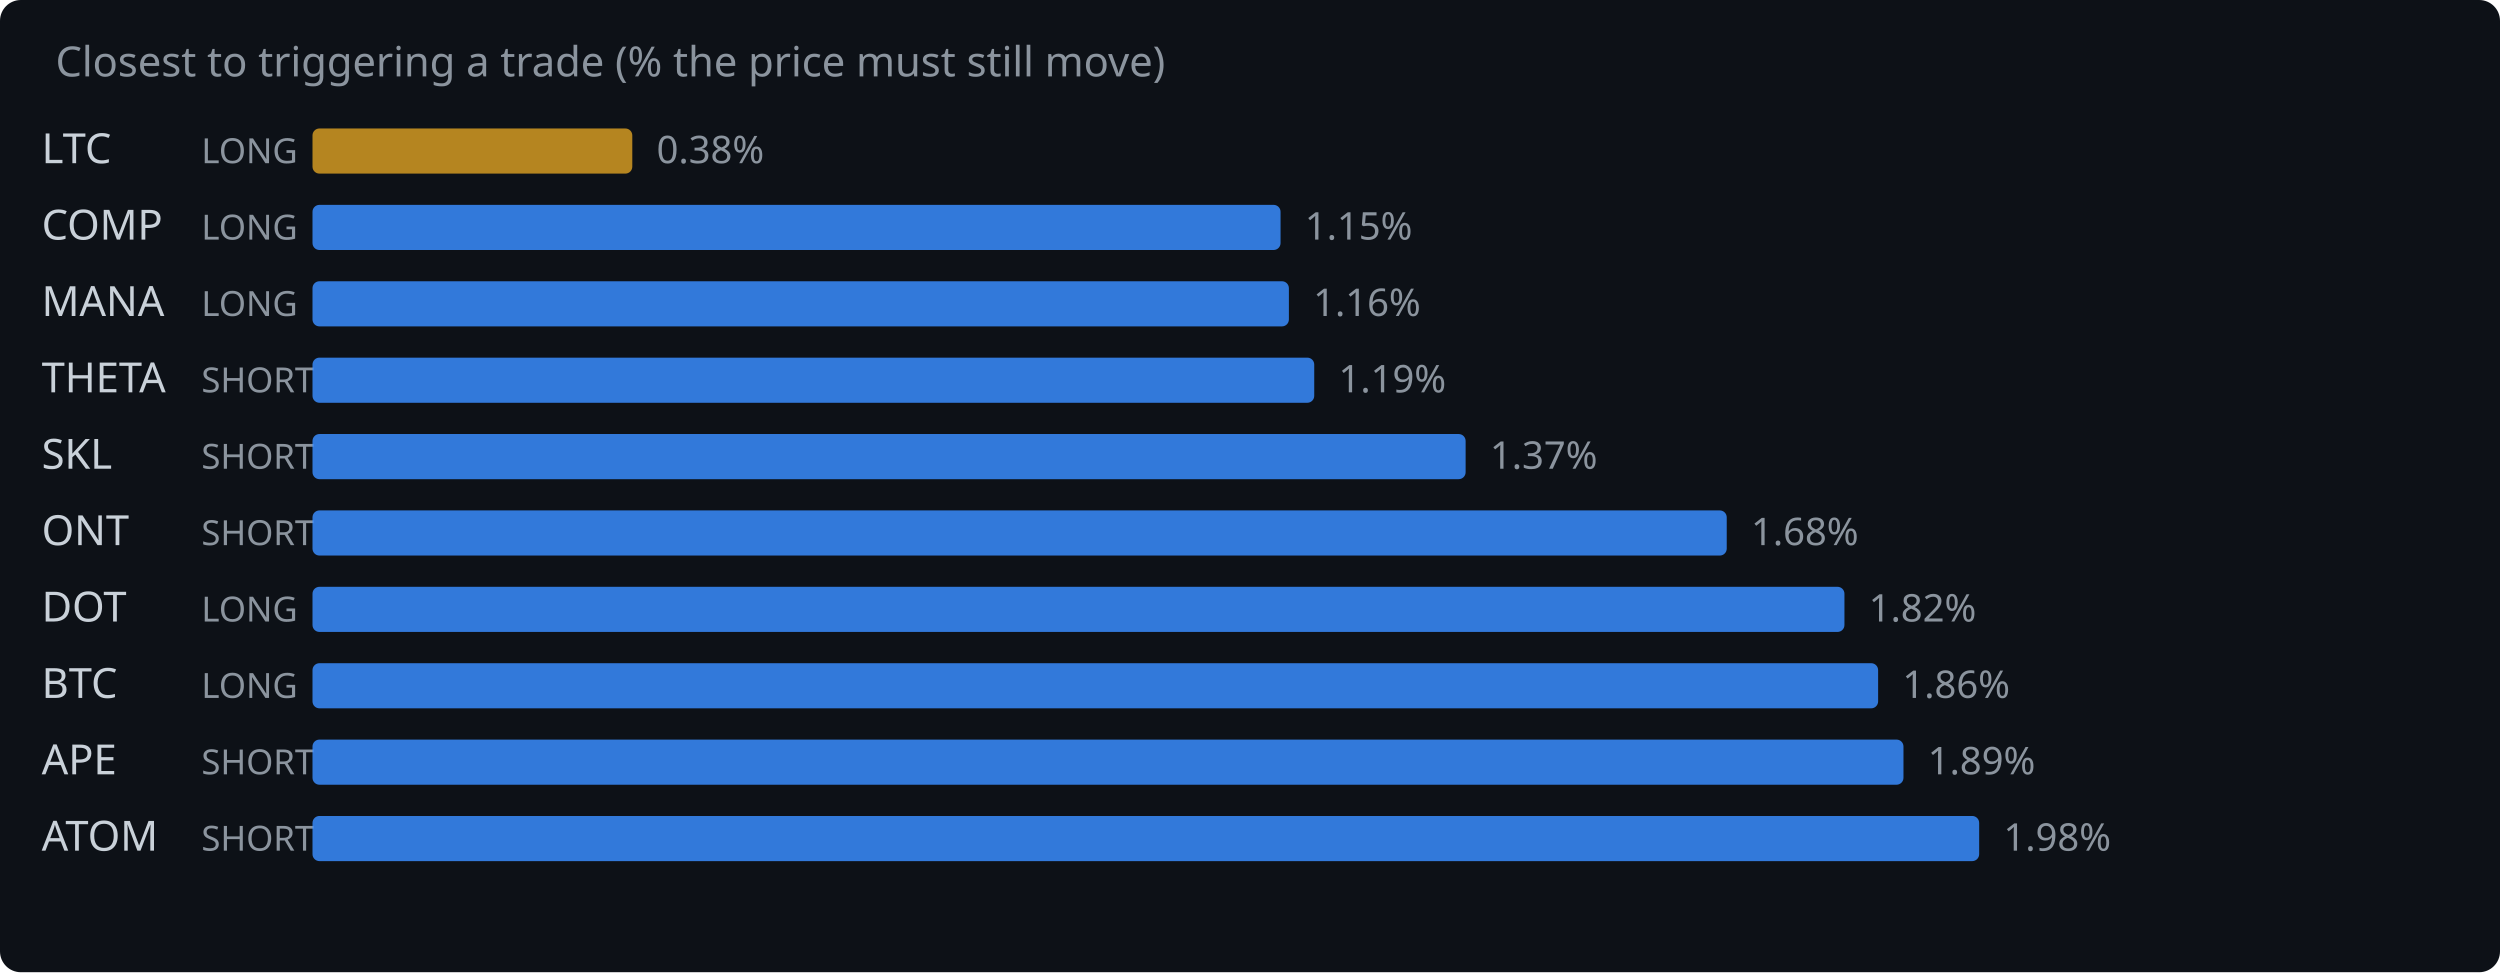
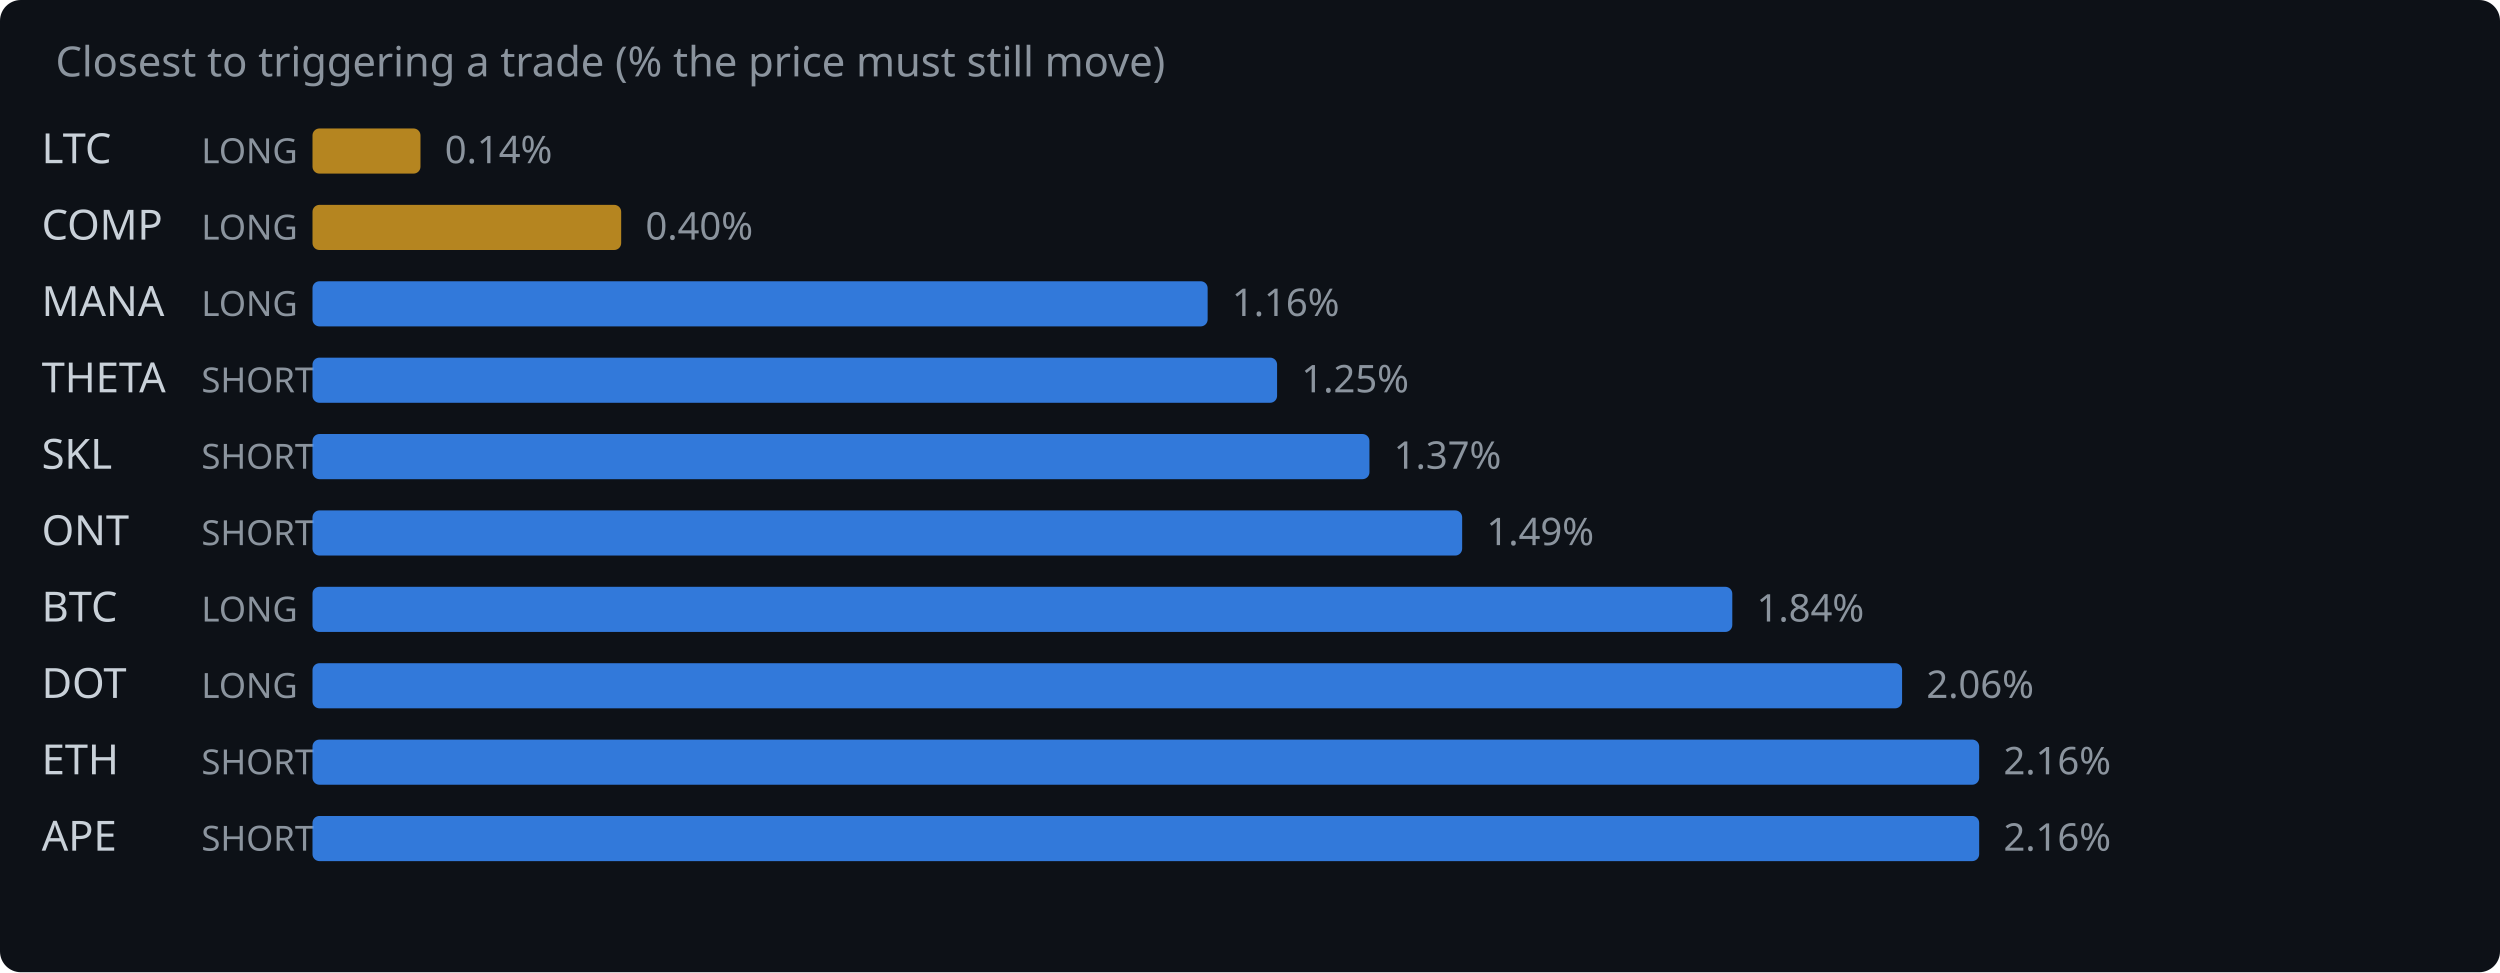
<svg xmlns="http://www.w3.org/2000/svg" width="720" height="280" viewBox="0 0 720 280">
  <rect width="720" height="280" fill="#0d1117" rx="6" />
  <text x="16" y="22" fill="#8b949e" font-family="system-ui,sans-serif" font-size="12">Closest to triggering a trade (% the price must still move)</text>
  <text x="12" y="47" fill="#c9d1d9" font-family="system-ui,sans-serif" font-size="12">LTC</text>
  <text x="58" y="47" fill="#8b949e" font-family="system-ui,sans-serif" font-size="10">LONG</text>
-   <rect x="90" y="37" width="92.1" height="13" rx="2" fill="#d29922" opacity="0.85" />
-   <text x="189.1" y="47" fill="#8b949e" font-family="system-ui,sans-serif" font-size="11">0.38%</text>
+   <rect x="90" y="37" width="31.1" height="13" rx="2" fill="#d29922" opacity="0.85" />
+   <text x="128.1" y="47" fill="#8b949e" font-family="system-ui,sans-serif" font-size="11">0.14%</text>
  <text x="12" y="69" fill="#c9d1d9" font-family="system-ui,sans-serif" font-size="12">COMP</text>
  <text x="58" y="69" fill="#8b949e" font-family="system-ui,sans-serif" font-size="10">LONG</text>
-   <rect x="90" y="59" width="278.8" height="13" rx="2" fill="#388bfd" opacity="0.85" />
-   <text x="375.8" y="69" fill="#8b949e" font-family="system-ui,sans-serif" font-size="11">1.15%</text>
+   <rect x="90" y="59" width="88.9" height="13" rx="2" fill="#d29922" opacity="0.85" />
+   <text x="185.9" y="69" fill="#8b949e" font-family="system-ui,sans-serif" font-size="11">0.40%</text>
  <text x="12" y="91" fill="#c9d1d9" font-family="system-ui,sans-serif" font-size="12">MANA</text>
  <text x="58" y="91" fill="#8b949e" font-family="system-ui,sans-serif" font-size="10">LONG</text>
-   <rect x="90" y="81" width="281.2" height="13" rx="2" fill="#388bfd" opacity="0.85" />
-   <text x="378.2" y="91" fill="#8b949e" font-family="system-ui,sans-serif" font-size="11">1.16%</text>
+   <rect x="90" y="81" width="257.8" height="13" rx="2" fill="#388bfd" opacity="0.85" />
+   <text x="354.8" y="91" fill="#8b949e" font-family="system-ui,sans-serif" font-size="11">1.16%</text>
  <text x="12" y="113" fill="#c9d1d9" font-family="system-ui,sans-serif" font-size="12">THETA</text>
  <text x="58" y="113" fill="#8b949e" font-family="system-ui,sans-serif" font-size="10">SHORT</text>
-   <rect x="90" y="103" width="288.5" height="13" rx="2" fill="#388bfd" opacity="0.85" />
-   <text x="385.5" y="113" fill="#8b949e" font-family="system-ui,sans-serif" font-size="11">1.19%</text>
+   <rect x="90" y="103" width="277.8" height="13" rx="2" fill="#388bfd" opacity="0.85" />
+   <text x="374.8" y="113" fill="#8b949e" font-family="system-ui,sans-serif" font-size="11">1.25%</text>
  <text x="12" y="135" fill="#c9d1d9" font-family="system-ui,sans-serif" font-size="12">SKL</text>
  <text x="58" y="135" fill="#8b949e" font-family="system-ui,sans-serif" font-size="10">SHORT</text>
-   <rect x="90" y="125" width="332.1" height="13" rx="2" fill="#388bfd" opacity="0.85" />
-   <text x="429.1" y="135" fill="#8b949e" font-family="system-ui,sans-serif" font-size="11">1.37%</text>
+   <rect x="90" y="125" width="304.4" height="13" rx="2" fill="#388bfd" opacity="0.85" />
+   <text x="401.4" y="135" fill="#8b949e" font-family="system-ui,sans-serif" font-size="11">1.37%</text>
  <text x="12" y="157" fill="#c9d1d9" font-family="system-ui,sans-serif" font-size="12">ONT</text>
  <text x="58" y="157" fill="#8b949e" font-family="system-ui,sans-serif" font-size="10">SHORT</text>
-   <rect x="90" y="147" width="407.3" height="13" rx="2" fill="#388bfd" opacity="0.85" />
-   <text x="504.3" y="157" fill="#8b949e" font-family="system-ui,sans-serif" font-size="11">1.68%</text>
-   <text x="12" y="179" fill="#c9d1d9" font-family="system-ui,sans-serif" font-size="12">DOT</text>
+   <rect x="90" y="147" width="331.1" height="13" rx="2" fill="#388bfd" opacity="0.85" />
+   <text x="428.1" y="157" fill="#8b949e" font-family="system-ui,sans-serif" font-size="11">1.49%</text>
+   <text x="12" y="179" fill="#c9d1d9" font-family="system-ui,sans-serif" font-size="12">BTC</text>
  <text x="58" y="179" fill="#8b949e" font-family="system-ui,sans-serif" font-size="10">LONG</text>
-   <rect x="90" y="169" width="441.2" height="13" rx="2" fill="#388bfd" opacity="0.85" />
-   <text x="538.2" y="179" fill="#8b949e" font-family="system-ui,sans-serif" font-size="11">1.82%</text>
-   <text x="12" y="201" fill="#c9d1d9" font-family="system-ui,sans-serif" font-size="12">BTC</text>
+   <rect x="90" y="169" width="408.9" height="13" rx="2" fill="#388bfd" opacity="0.85" />
+   <text x="505.9" y="179" fill="#8b949e" font-family="system-ui,sans-serif" font-size="11">1.84%</text>
+   <text x="12" y="201" fill="#c9d1d9" font-family="system-ui,sans-serif" font-size="12">DOT</text>
  <text x="58" y="201" fill="#8b949e" font-family="system-ui,sans-serif" font-size="10">LONG</text>
-   <rect x="90" y="191" width="450.9" height="13" rx="2" fill="#388bfd" opacity="0.85" />
-   <text x="547.9" y="201" fill="#8b949e" font-family="system-ui,sans-serif" font-size="11">1.86%</text>
-   <text x="12" y="223" fill="#c9d1d9" font-family="system-ui,sans-serif" font-size="12">APE</text>
+   <rect x="90" y="191" width="457.8" height="13" rx="2" fill="#388bfd" opacity="0.85" />
+   <text x="554.8" y="201" fill="#8b949e" font-family="system-ui,sans-serif" font-size="11">2.06%</text>
+   <text x="12" y="223" fill="#c9d1d9" font-family="system-ui,sans-serif" font-size="12">ETH</text>
  <text x="58" y="223" fill="#8b949e" font-family="system-ui,sans-serif" font-size="10">SHORT</text>
-   <rect x="90" y="213" width="458.2" height="13" rx="2" fill="#388bfd" opacity="0.85" />
-   <text x="555.2" y="223" fill="#8b949e" font-family="system-ui,sans-serif" font-size="11">1.89%</text>
-   <text x="12" y="245" fill="#c9d1d9" font-family="system-ui,sans-serif" font-size="12">ATOM</text>
+   <rect x="90" y="213" width="480.0" height="13" rx="2" fill="#388bfd" opacity="0.85" />
+   <text x="577.0" y="223" fill="#8b949e" font-family="system-ui,sans-serif" font-size="11">2.16%</text>
+   <text x="12" y="245" fill="#c9d1d9" font-family="system-ui,sans-serif" font-size="12">APE</text>
  <text x="58" y="245" fill="#8b949e" font-family="system-ui,sans-serif" font-size="10">SHORT</text>
  <rect x="90" y="235" width="480.0" height="13" rx="2" fill="#388bfd" opacity="0.85" />
-   <text x="577.0" y="245" fill="#8b949e" font-family="system-ui,sans-serif" font-size="11">1.98%</text>
+   <text x="577.0" y="245" fill="#8b949e" font-family="system-ui,sans-serif" font-size="11">2.16%</text>
</svg>
